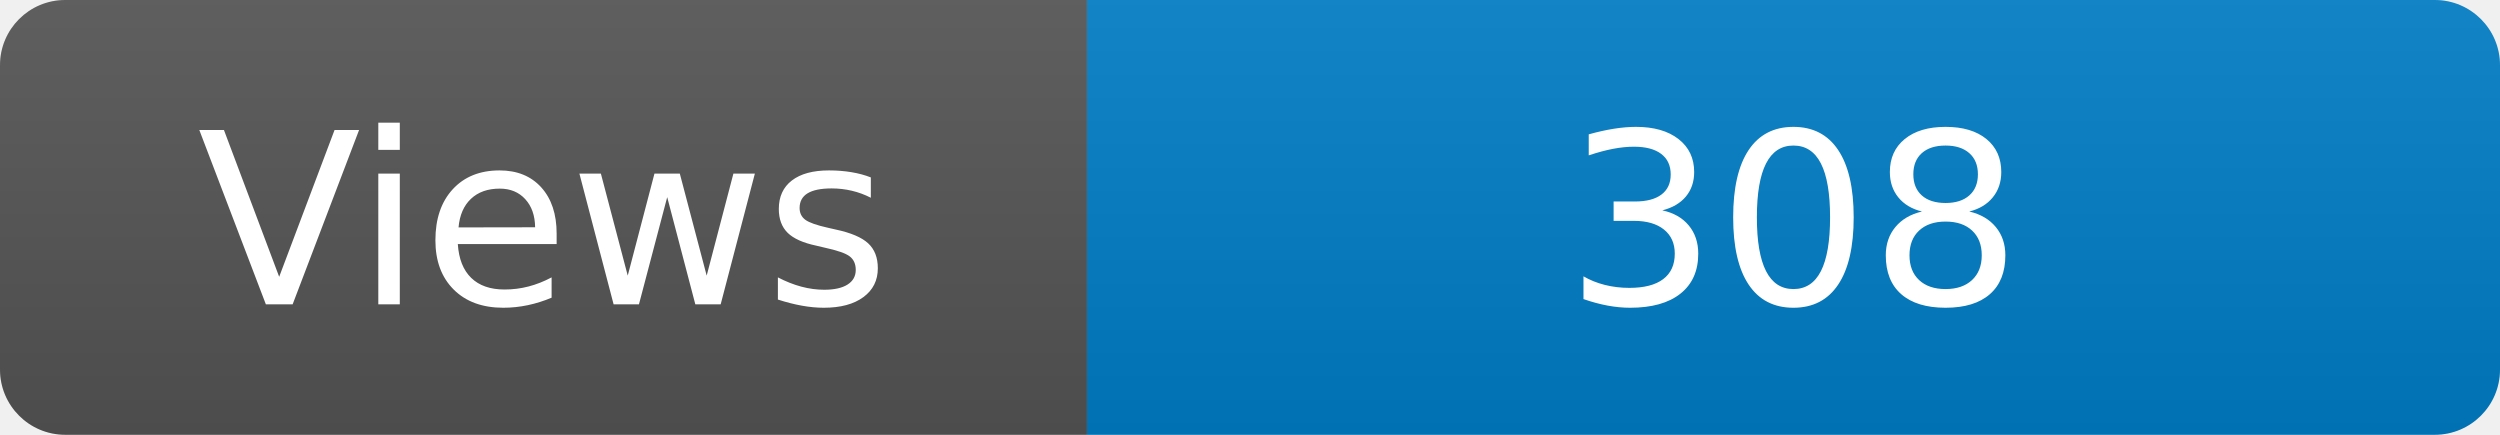
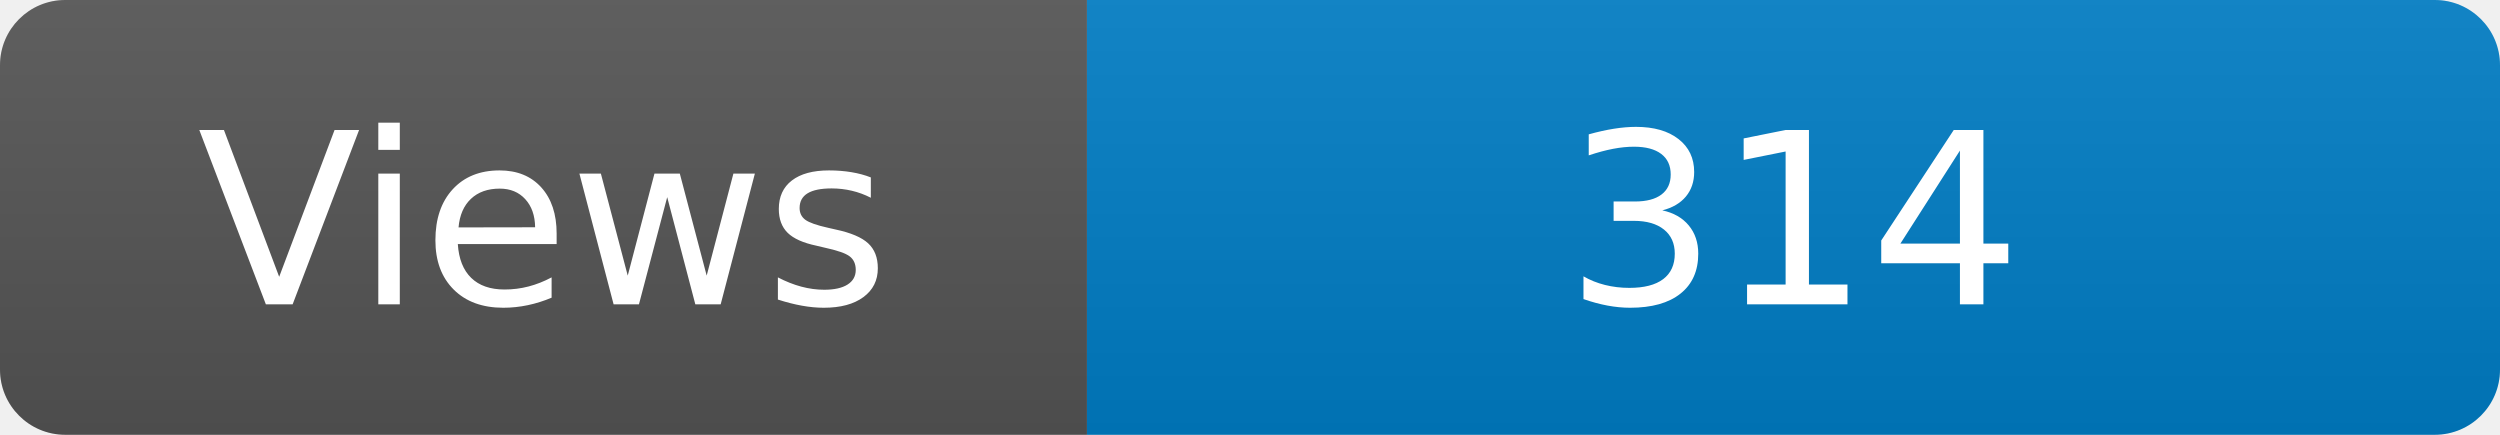
<svg xmlns="http://www.w3.org/2000/svg" width="115" height="20" role="img" aria-label="Maintained?: yes">
  <linearGradient id="s" x2="0" y2="100%">
    <stop offset="0" stop-color="#bbb" stop-opacity=".1" />
    <stop offset="1" stop-opacity=".1" />
  </linearGradient>
  <clipPath id="r">
    <rect width="115" height="20" rx="3" fill="#fff" />
  </clipPath>
  <g clip-path="url(#r)">
    <rect width="50" height="20" fill="#555" />
    <rect x="50" width="160" height="20" fill="#007ec6" />
    <rect width="115" height="20" fill="url(#s)" />
  </g>
  <g fill="#fff" text-anchor="middle" font-family="Verdana,Geneva,DejaVu Sans,sans-serif" font-size="110">
    <text x="250" y="140" transform="scale(.1)" fill="#fff">Views</text>
-     <text x="825" y="140" transform="scale(.1)" fill="#fff">308</text>
+     <text x="825" y="140" transform="scale(.1)" fill="#fff">314</text>
  </g>
</svg>
